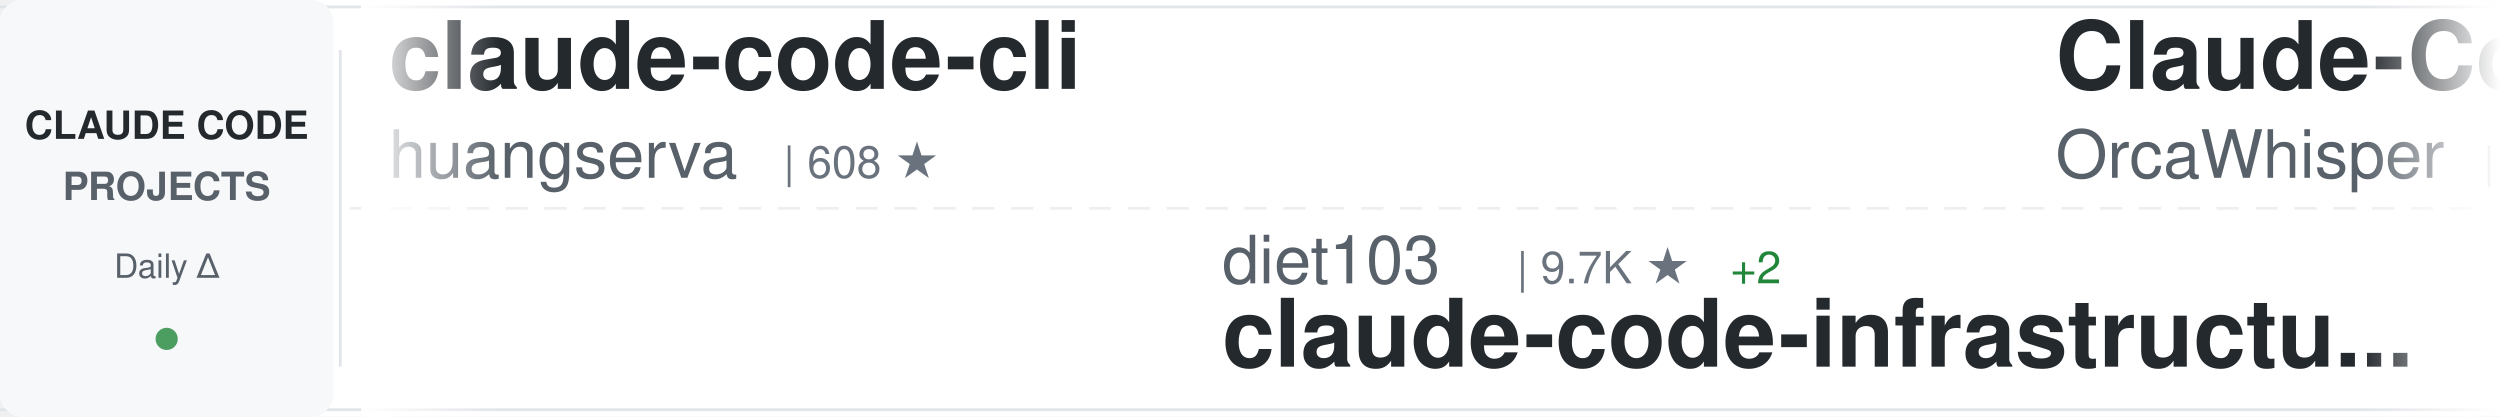
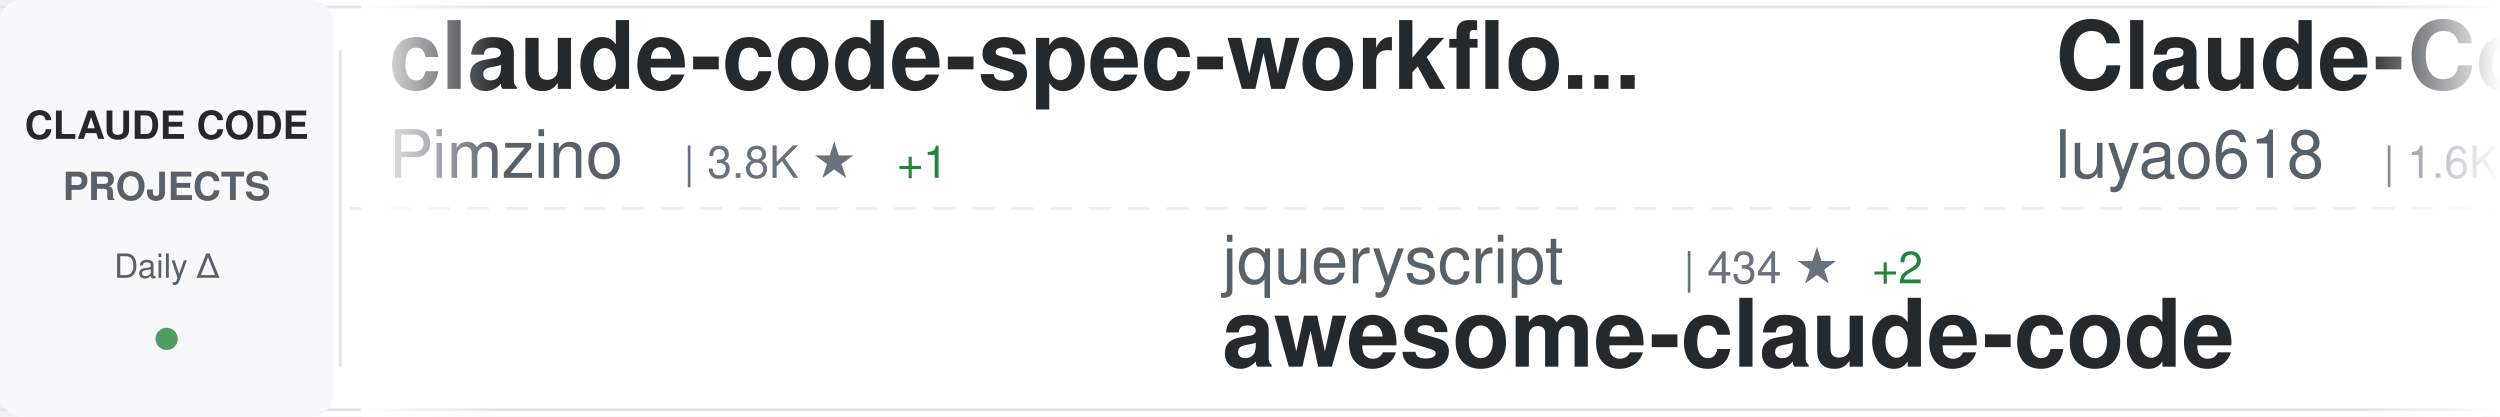
<svg xmlns="http://www.w3.org/2000/svg" width="900" height="150">
  <defs>
    <linearGradient id="awesomeLeftFade" x1="0%" y1="0%" x2="100%" y2="0%">
      <stop offset="0%" style="stop-color:#ffffff;stop-opacity:1" />
      <stop offset="100%" style="stop-color:#ffffff;stop-opacity:0" />
    </linearGradient>
    <linearGradient id="awesomeRightFade" x1="0%" y1="0%" x2="100%" y2="0%">
      <stop offset="0%" style="stop-color:#ffffff;stop-opacity:0" />
      <stop offset="100%" style="stop-color:#ffffff;stop-opacity:1" />
    </linearGradient>
  </defs>
  <rect width="900" height="150" fill="#ffffff" rx="8" />
  <rect x="0" y="2" width="900" height="1" fill="#e1e4e8" />
  <rect x="0" y="147" width="900" height="1" fill="#e1e4e8" />
  <line x1="0" y1="75" x2="900" y2="75" stroke="#e1e4e8" stroke-width="1" stroke-dasharray="8 6" opacity="0.6" />
  <rect x="0" y="0" width="120" height="150" fill="#f6f8fa" rx="8" />
  <text x="60" y="50" font-family="-apple-system, BlinkMacSystemFont, 'Segoe UI', Helvetica, Arial, sans-serif" font-size="14" font-weight="600" fill="#24292e" text-anchor="middle">CLAUDE CODE</text>
  <text x="60" y="72" font-family="-apple-system, BlinkMacSystemFont, 'Segoe UI', Helvetica, Arial, sans-serif" font-size="14" font-weight="600" fill="#586069" text-anchor="middle">PROJECTS</text>
  <text x="60" y="100" font-family="-apple-system, BlinkMacSystemFont, 'Segoe UI', Helvetica, Arial, sans-serif" font-size="12" font-weight="500" fill="#586069" text-anchor="middle">Daily Δ</text>
  <circle cx="60" cy="122" r="4" fill="#22863a" opacity="0.8" />
  <rect x="122" y="18" width="1" height="114" fill="#e1e4e8" />
  <clipPath id="awesomeTickerClip">
    <rect x="130" y="0" width="770" height="150" />
  </clipPath>
  <g clip-path="url(#awesomeTickerClip)">
    <g id="awesomeTickerItems">
      <animateTransform attributeName="transform" attributeType="XML" type="translate" from="0 0" to="-3000 0" dur="54s" repeatCount="indefinite" />
      <g transform="translate(0, 0)">
-         <text x="140" y="32" font-family="-apple-system, BlinkMacSystemFont, 'Segoe UI', Helvetica, Arial, sans-serif" font-size="34" font-weight="600" fill="#24292e">claude-code-cli</text>
-         <text x="140" y="64" font-family="-apple-system, BlinkMacSystemFont, 'Segoe UI', Helvetica, Arial, sans-serif" font-size="24" font-weight="400" fill="#586069">huangserva</text>
-         <text x="282" y="64" font-family="-apple-system, BlinkMacSystemFont, 'Segoe UI', Helvetica, Arial, sans-serif" font-size="16" font-weight="500" fill="#6a737d">| 608 ★</text>
+         <text x="140" y="32" font-family="-apple-system, BlinkMacSystemFont, 'Segoe UI', Helvetica, Arial, sans-serif" font-size="34" font-weight="600" fill="#24292e">claude-code-spec-workflo...</text>
+         <text x="140" y="64" font-family="-apple-system, BlinkMacSystemFont, 'Segoe UI', Helvetica, Arial, sans-serif" font-size="24" font-weight="400" fill="#586069">Pimzino</text>
+         <text x="246" y="64" font-family="-apple-system, BlinkMacSystemFont, 'Segoe UI', Helvetica, Arial, sans-serif" font-size="16" font-weight="500" fill="#6a737d">| 3.8K ★</text>
+         <text x="323" y="64" font-family="-apple-system, BlinkMacSystemFont, 'Segoe UI', Helvetica, Arial, sans-serif" font-size="16" font-weight="500" fill="#22863a"> +1</text>
      </g>
      <g transform="translate(300, 0)">
-         <text x="140" y="102" font-family="-apple-system, BlinkMacSystemFont, 'Segoe UI', Helvetica, Arial, sans-serif" font-size="24" font-weight="400" fill="#586069">diet103</text>
-         <text x="246" y="102" font-family="-apple-system, BlinkMacSystemFont, 'Segoe UI', Helvetica, Arial, sans-serif" font-size="16" font-weight="500" fill="#6a737d">| 9.7K ★</text>
-         <text x="323" y="102" font-family="-apple-system, BlinkMacSystemFont, 'Segoe UI', Helvetica, Arial, sans-serif" font-size="16" font-weight="500" fill="#22863a"> +2</text>
-         <text x="140" y="132" font-family="-apple-system, BlinkMacSystemFont, 'Segoe UI', Helvetica, Arial, sans-serif" font-size="34" font-weight="600" fill="#24292e">claude-code-infrastructu...</text>
+         <text x="140" y="102" font-family="-apple-system, BlinkMacSystemFont, 'Segoe UI', Helvetica, Arial, sans-serif" font-size="24" font-weight="400" fill="#586069">jqueryscript</text>
+         <text x="306" y="102" font-family="-apple-system, BlinkMacSystemFont, 'Segoe UI', Helvetica, Arial, sans-serif" font-size="16" font-weight="500" fill="#6a737d">| 434 ★</text>
+         <text x="374" y="102" font-family="-apple-system, BlinkMacSystemFont, 'Segoe UI', Helvetica, Arial, sans-serif" font-size="16" font-weight="500" fill="#22863a"> +2</text>
+         <text x="140" y="132" font-family="-apple-system, BlinkMacSystemFont, 'Segoe UI', Helvetica, Arial, sans-serif" font-size="34" font-weight="600" fill="#24292e">awesome-claude-code</text>
      </g>
      <g transform="translate(600, 0)">
-         <text x="140" y="32" font-family="-apple-system, BlinkMacSystemFont, 'Segoe UI', Helvetica, Arial, sans-serif" font-size="34" font-weight="600" fill="#24292e">Claude-Code</text>
-         <text x="140" y="64" font-family="-apple-system, BlinkMacSystemFont, 'Segoe UI', Helvetica, Arial, sans-serif" font-size="24" font-weight="400" fill="#586069">OrcaWhisper</text>
-         <text x="294" y="64" font-family="-apple-system, BlinkMacSystemFont, 'Segoe UI', Helvetica, Arial, sans-serif" font-size="16" font-weight="500" fill="#6a737d">| 78 ★</text>
+         <text x="140" y="32" font-family="-apple-system, BlinkMacSystemFont, 'Segoe UI', Helvetica, Arial, sans-serif" font-size="34" font-weight="600" fill="#24292e">Claude-Code-Source-Study</text>
+         <text x="140" y="64" font-family="-apple-system, BlinkMacSystemFont, 'Segoe UI', Helvetica, Arial, sans-serif" font-size="24" font-weight="400" fill="#586069">luyao618</text>
+         <text x="258" y="64" font-family="-apple-system, BlinkMacSystemFont, 'Segoe UI', Helvetica, Arial, sans-serif" font-size="16" font-weight="500" fill="#6a737d">| 1.6K ★</text>
+         <text x="335" y="64" font-family="-apple-system, BlinkMacSystemFont, 'Segoe UI', Helvetica, Arial, sans-serif" font-size="16" font-weight="500" fill="#22863a"> +3</text>
      </g>
      <g transform="translate(900, 0)">
-         <text x="140" y="102" font-family="-apple-system, BlinkMacSystemFont, 'Segoe UI', Helvetica, Arial, sans-serif" font-size="24" font-weight="400" fill="#586069">zstmfhy</text>
-         <text x="246" y="102" font-family="-apple-system, BlinkMacSystemFont, 'Segoe UI', Helvetica, Arial, sans-serif" font-size="16" font-weight="500" fill="#6a737d">| 190 ★</text>
-         <text x="140" y="132" font-family="-apple-system, BlinkMacSystemFont, 'Segoe UI', Helvetica, Arial, sans-serif" font-size="34" font-weight="600" fill="#24292e">Claude-code</text>
+         <text x="140" y="102" font-family="-apple-system, BlinkMacSystemFont, 'Segoe UI', Helvetica, Arial, sans-serif" font-size="24" font-weight="400" fill="#586069">repowise-dev</text>
+         <text x="306" y="102" font-family="-apple-system, BlinkMacSystemFont, 'Segoe UI', Helvetica, Arial, sans-serif" font-size="16" font-weight="500" fill="#6a737d">| 1.1K ★</text>
+         <text x="383" y="102" font-family="-apple-system, BlinkMacSystemFont, 'Segoe UI', Helvetica, Arial, sans-serif" font-size="16" font-weight="500" fill="#22863a"> +3</text>
+         <text x="140" y="132" font-family="-apple-system, BlinkMacSystemFont, 'Segoe UI', Helvetica, Arial, sans-serif" font-size="34" font-weight="600" fill="#24292e">claude-code-prompts</text>
      </g>
      <g transform="translate(1200, 0)">
-         <text x="140" y="32" font-family="-apple-system, BlinkMacSystemFont, 'Segoe UI', Helvetica, Arial, sans-serif" font-size="34" font-weight="600" fill="#24292e">edmunds-claude-code</text>
-         <text x="140" y="64" font-family="-apple-system, BlinkMacSystemFont, 'Segoe UI', Helvetica, Arial, sans-serif" font-size="24" font-weight="400" fill="#586069">edmund-io</text>
-         <text x="270" y="64" font-family="-apple-system, BlinkMacSystemFont, 'Segoe UI', Helvetica, Arial, sans-serif" font-size="16" font-weight="500" fill="#6a737d">| 1.5K ★</text>
+         <text x="140" y="32" font-family="-apple-system, BlinkMacSystemFont, 'Segoe UI', Helvetica, Arial, sans-serif" font-size="34" font-weight="600" fill="#24292e">ClaudeCodeAgents</text>
+         <text x="140" y="64" font-family="-apple-system, BlinkMacSystemFont, 'Segoe UI', Helvetica, Arial, sans-serif" font-size="24" font-weight="400" fill="#586069">darcyegb</text>
+         <text x="258" y="64" font-family="-apple-system, BlinkMacSystemFont, 'Segoe UI', Helvetica, Arial, sans-serif" font-size="16" font-weight="500" fill="#6a737d">| 732 ★</text>
+         <text x="326" y="64" font-family="-apple-system, BlinkMacSystemFont, 'Segoe UI', Helvetica, Arial, sans-serif" font-size="16" font-weight="500" fill="#22863a"> +1</text>
      </g>
      <g transform="translate(1500, 0)">
-         <text x="140" y="102" font-family="-apple-system, BlinkMacSystemFont, 'Segoe UI', Helvetica, Arial, sans-serif" font-size="24" font-weight="400" fill="#586069">chauncygu</text>
-         <text x="270" y="102" font-family="-apple-system, BlinkMacSystemFont, 'Segoe UI', Helvetica, Arial, sans-serif" font-size="16" font-weight="500" fill="#6a737d">| 2.7K ★</text>
-         <text x="347" y="102" font-family="-apple-system, BlinkMacSystemFont, 'Segoe UI', Helvetica, Arial, sans-serif" font-size="16" font-weight="500" fill="#22863a"> +4</text>
-         <text x="140" y="132" font-family="-apple-system, BlinkMacSystemFont, 'Segoe UI', Helvetica, Arial, sans-serif" font-size="34" font-weight="600" fill="#24292e">collection-claude-code-s...</text>
+         <text x="140" y="102" font-family="-apple-system, BlinkMacSystemFont, 'Segoe UI', Helvetica, Arial, sans-serif" font-size="24" font-weight="400" fill="#586069">Donchitos</text>
+         <text x="270" y="102" font-family="-apple-system, BlinkMacSystemFont, 'Segoe UI', Helvetica, Arial, sans-serif" font-size="16" font-weight="500" fill="#6a737d">| 22.0K ★</text>
+         <text x="356" y="102" font-family="-apple-system, BlinkMacSystemFont, 'Segoe UI', Helvetica, Arial, sans-serif" font-size="16" font-weight="500" fill="#22863a"> +35</text>
+         <text x="140" y="132" font-family="-apple-system, BlinkMacSystemFont, 'Segoe UI', Helvetica, Arial, sans-serif" font-size="34" font-weight="600" fill="#24292e">Claude-Code-Game-Studios</text>
      </g>
      <g transform="translate(1800, 0)">
-         <text x="140" y="32" font-family="-apple-system, BlinkMacSystemFont, 'Segoe UI', Helvetica, Arial, sans-serif" font-size="34" font-weight="600" fill="#24292e">Claude-code</text>
-         <text x="140" y="64" font-family="-apple-system, BlinkMacSystemFont, 'Segoe UI', Helvetica, Arial, sans-serif" font-size="24" font-weight="400" fill="#586069">fazxes</text>
-         <text x="234" y="64" font-family="-apple-system, BlinkMacSystemFont, 'Segoe UI', Helvetica, Arial, sans-serif" font-size="16" font-weight="500" fill="#6a737d">| 222 ★</text>
+         <text x="140" y="32" font-family="-apple-system, BlinkMacSystemFont, 'Segoe UI', Helvetica, Arial, sans-serif" font-size="34" font-weight="600" fill="#24292e">claude-code-hooks-master...</text>
+         <text x="140" y="64" font-family="-apple-system, BlinkMacSystemFont, 'Segoe UI', Helvetica, Arial, sans-serif" font-size="24" font-weight="400" fill="#586069">disler</text>
+         <text x="234" y="64" font-family="-apple-system, BlinkMacSystemFont, 'Segoe UI', Helvetica, Arial, sans-serif" font-size="16" font-weight="500" fill="#6a737d">| 3.8K ★</text>
+         <text x="311" y="64" font-family="-apple-system, BlinkMacSystemFont, 'Segoe UI', Helvetica, Arial, sans-serif" font-size="16" font-weight="500" fill="#22863a"> +5</text>
      </g>
      <g transform="translate(2100, 0)">
-         <text x="140" y="102" font-family="-apple-system, BlinkMacSystemFont, 'Segoe UI', Helvetica, Arial, sans-serif" font-size="24" font-weight="400" fill="#586069">Windy3f3f3f3f</text>
-         <text x="318" y="102" font-family="-apple-system, BlinkMacSystemFont, 'Segoe UI', Helvetica, Arial, sans-serif" font-size="16" font-weight="500" fill="#6a737d">| 1.4K ★</text>
-         <text x="395" y="102" font-family="-apple-system, BlinkMacSystemFont, 'Segoe UI', Helvetica, Arial, sans-serif" font-size="16" font-weight="500" fill="#22863a"> +3</text>
-         <text x="140" y="132" font-family="-apple-system, BlinkMacSystemFont, 'Segoe UI', Helvetica, Arial, sans-serif" font-size="34" font-weight="600" fill="#24292e">claude-code-from-scratch</text>
+         <text x="140" y="102" font-family="-apple-system, BlinkMacSystemFont, 'Segoe UI', Helvetica, Arial, sans-serif" font-size="24" font-weight="400" fill="#586069">KPR111</text>
+         <text x="234" y="102" font-family="-apple-system, BlinkMacSystemFont, 'Segoe UI', Helvetica, Arial, sans-serif" font-size="16" font-weight="500" fill="#6a737d">| 18 ★</text>
+         <text x="140" y="132" font-family="-apple-system, BlinkMacSystemFont, 'Segoe UI', Helvetica, Arial, sans-serif" font-size="34" font-weight="600" fill="#24292e">Claude-Code</text>
      </g>
      <g transform="translate(2400, 0)">
-         <text x="140" y="32" font-family="-apple-system, BlinkMacSystemFont, 'Segoe UI', Helvetica, Arial, sans-serif" font-size="34" font-weight="600" fill="#24292e">claude-code-sourcemap</text>
-         <text x="140" y="64" font-family="-apple-system, BlinkMacSystemFont, 'Segoe UI', Helvetica, Arial, sans-serif" font-size="24" font-weight="400" fill="#586069">Hyper66666</text>
-         <text x="282" y="64" font-family="-apple-system, BlinkMacSystemFont, 'Segoe UI', Helvetica, Arial, sans-serif" font-size="16" font-weight="500" fill="#6a737d">| 216 ★</text>
+         <text x="140" y="32" font-family="-apple-system, BlinkMacSystemFont, 'Segoe UI', Helvetica, Arial, sans-serif" font-size="34" font-weight="600" fill="#24292e">collection-claude-code-s...</text>
+         <text x="140" y="64" font-family="-apple-system, BlinkMacSystemFont, 'Segoe UI', Helvetica, Arial, sans-serif" font-size="24" font-weight="400" fill="#586069">chauncygu</text>
+         <text x="270" y="64" font-family="-apple-system, BlinkMacSystemFont, 'Segoe UI', Helvetica, Arial, sans-serif" font-size="16" font-weight="500" fill="#6a737d">| 2.7K ★</text>
+         <text x="347" y="64" font-family="-apple-system, BlinkMacSystemFont, 'Segoe UI', Helvetica, Arial, sans-serif" font-size="16" font-weight="500" fill="#22863a"> +3</text>
      </g>
      <g transform="translate(2700, 0)">
-         <text x="140" y="102" font-family="-apple-system, BlinkMacSystemFont, 'Segoe UI', Helvetica, Arial, sans-serif" font-size="24" font-weight="400" fill="#586069">digitalsamba</text>
-         <text x="306" y="102" font-family="-apple-system, BlinkMacSystemFont, 'Segoe UI', Helvetica, Arial, sans-serif" font-size="16" font-weight="500" fill="#6a737d">| 1.6K ★</text>
-         <text x="383" y="102" font-family="-apple-system, BlinkMacSystemFont, 'Segoe UI', Helvetica, Arial, sans-serif" font-size="16" font-weight="500" fill="#22863a"> +20</text>
-         <text x="140" y="132" font-family="-apple-system, BlinkMacSystemFont, 'Segoe UI', Helvetica, Arial, sans-serif" font-size="34" font-weight="600" fill="#24292e">claude-code-video-toolki...</text>
+         <text x="140" y="102" font-family="-apple-system, BlinkMacSystemFont, 'Segoe UI', Helvetica, Arial, sans-serif" font-size="24" font-weight="400" fill="#586069">Chachamaru127</text>
+         <text x="318" y="102" font-family="-apple-system, BlinkMacSystemFont, 'Segoe UI', Helvetica, Arial, sans-serif" font-size="16" font-weight="500" fill="#6a737d">| 2.8K ★</text>
+         <text x="395" y="102" font-family="-apple-system, BlinkMacSystemFont, 'Segoe UI', Helvetica, Arial, sans-serif" font-size="16" font-weight="500" fill="#22863a"> +7</text>
+         <text x="140" y="132" font-family="-apple-system, BlinkMacSystemFont, 'Segoe UI', Helvetica, Arial, sans-serif" font-size="34" font-weight="600" fill="#24292e">claude-code-harness</text>
      </g>
      <g transform="translate(3000, 0)">
-         <text x="140" y="32" font-family="-apple-system, BlinkMacSystemFont, 'Segoe UI', Helvetica, Arial, sans-serif" font-size="34" font-weight="600" fill="#24292e">claude-code-cli</text>
-         <text x="140" y="64" font-family="-apple-system, BlinkMacSystemFont, 'Segoe UI', Helvetica, Arial, sans-serif" font-size="24" font-weight="400" fill="#586069">huangserva</text>
-         <text x="282" y="64" font-family="-apple-system, BlinkMacSystemFont, 'Segoe UI', Helvetica, Arial, sans-serif" font-size="16" font-weight="500" fill="#6a737d">| 608 ★</text>
+         <text x="140" y="32" font-family="-apple-system, BlinkMacSystemFont, 'Segoe UI', Helvetica, Arial, sans-serif" font-size="34" font-weight="600" fill="#24292e">claude-code-spec-workflo...</text>
+         <text x="140" y="64" font-family="-apple-system, BlinkMacSystemFont, 'Segoe UI', Helvetica, Arial, sans-serif" font-size="24" font-weight="400" fill="#586069">Pimzino</text>
+         <text x="246" y="64" font-family="-apple-system, BlinkMacSystemFont, 'Segoe UI', Helvetica, Arial, sans-serif" font-size="16" font-weight="500" fill="#6a737d">| 3.8K ★</text>
+         <text x="323" y="64" font-family="-apple-system, BlinkMacSystemFont, 'Segoe UI', Helvetica, Arial, sans-serif" font-size="16" font-weight="500" fill="#22863a"> +1</text>
      </g>
      <g transform="translate(3300, 0)">
-         <text x="140" y="102" font-family="-apple-system, BlinkMacSystemFont, 'Segoe UI', Helvetica, Arial, sans-serif" font-size="24" font-weight="400" fill="#586069">diet103</text>
-         <text x="246" y="102" font-family="-apple-system, BlinkMacSystemFont, 'Segoe UI', Helvetica, Arial, sans-serif" font-size="16" font-weight="500" fill="#6a737d">| 9.7K ★</text>
-         <text x="323" y="102" font-family="-apple-system, BlinkMacSystemFont, 'Segoe UI', Helvetica, Arial, sans-serif" font-size="16" font-weight="500" fill="#22863a"> +2</text>
-         <text x="140" y="132" font-family="-apple-system, BlinkMacSystemFont, 'Segoe UI', Helvetica, Arial, sans-serif" font-size="34" font-weight="600" fill="#24292e">claude-code-infrastructu...</text>
+         <text x="140" y="102" font-family="-apple-system, BlinkMacSystemFont, 'Segoe UI', Helvetica, Arial, sans-serif" font-size="24" font-weight="400" fill="#586069">jqueryscript</text>
+         <text x="306" y="102" font-family="-apple-system, BlinkMacSystemFont, 'Segoe UI', Helvetica, Arial, sans-serif" font-size="16" font-weight="500" fill="#6a737d">| 434 ★</text>
+         <text x="374" y="102" font-family="-apple-system, BlinkMacSystemFont, 'Segoe UI', Helvetica, Arial, sans-serif" font-size="16" font-weight="500" fill="#22863a"> +2</text>
+         <text x="140" y="132" font-family="-apple-system, BlinkMacSystemFont, 'Segoe UI', Helvetica, Arial, sans-serif" font-size="34" font-weight="600" fill="#24292e">awesome-claude-code</text>
      </g>
      <g transform="translate(3600, 0)">
-         <text x="140" y="32" font-family="-apple-system, BlinkMacSystemFont, 'Segoe UI', Helvetica, Arial, sans-serif" font-size="34" font-weight="600" fill="#24292e">Claude-Code</text>
-         <text x="140" y="64" font-family="-apple-system, BlinkMacSystemFont, 'Segoe UI', Helvetica, Arial, sans-serif" font-size="24" font-weight="400" fill="#586069">OrcaWhisper</text>
-         <text x="294" y="64" font-family="-apple-system, BlinkMacSystemFont, 'Segoe UI', Helvetica, Arial, sans-serif" font-size="16" font-weight="500" fill="#6a737d">| 78 ★</text>
+         <text x="140" y="32" font-family="-apple-system, BlinkMacSystemFont, 'Segoe UI', Helvetica, Arial, sans-serif" font-size="34" font-weight="600" fill="#24292e">Claude-Code-Source-Study</text>
+         <text x="140" y="64" font-family="-apple-system, BlinkMacSystemFont, 'Segoe UI', Helvetica, Arial, sans-serif" font-size="24" font-weight="400" fill="#586069">luyao618</text>
+         <text x="258" y="64" font-family="-apple-system, BlinkMacSystemFont, 'Segoe UI', Helvetica, Arial, sans-serif" font-size="16" font-weight="500" fill="#6a737d">| 1.6K ★</text>
+         <text x="335" y="64" font-family="-apple-system, BlinkMacSystemFont, 'Segoe UI', Helvetica, Arial, sans-serif" font-size="16" font-weight="500" fill="#22863a"> +3</text>
      </g>
      <g transform="translate(3900, 0)">
-         <text x="140" y="102" font-family="-apple-system, BlinkMacSystemFont, 'Segoe UI', Helvetica, Arial, sans-serif" font-size="24" font-weight="400" fill="#586069">zstmfhy</text>
-         <text x="246" y="102" font-family="-apple-system, BlinkMacSystemFont, 'Segoe UI', Helvetica, Arial, sans-serif" font-size="16" font-weight="500" fill="#6a737d">| 190 ★</text>
-         <text x="140" y="132" font-family="-apple-system, BlinkMacSystemFont, 'Segoe UI', Helvetica, Arial, sans-serif" font-size="34" font-weight="600" fill="#24292e">Claude-code</text>
+         <text x="140" y="102" font-family="-apple-system, BlinkMacSystemFont, 'Segoe UI', Helvetica, Arial, sans-serif" font-size="24" font-weight="400" fill="#586069">repowise-dev</text>
+         <text x="306" y="102" font-family="-apple-system, BlinkMacSystemFont, 'Segoe UI', Helvetica, Arial, sans-serif" font-size="16" font-weight="500" fill="#6a737d">| 1.1K ★</text>
+         <text x="383" y="102" font-family="-apple-system, BlinkMacSystemFont, 'Segoe UI', Helvetica, Arial, sans-serif" font-size="16" font-weight="500" fill="#22863a"> +3</text>
+         <text x="140" y="132" font-family="-apple-system, BlinkMacSystemFont, 'Segoe UI', Helvetica, Arial, sans-serif" font-size="34" font-weight="600" fill="#24292e">claude-code-prompts</text>
      </g>
    </g>
  </g>
  <rect x="130" y="0" width="50" height="150" fill="url(#awesomeLeftFade)" />
  <rect x="850" y="0" width="50" height="150" fill="url(#awesomeRightFade)" />
</svg>
